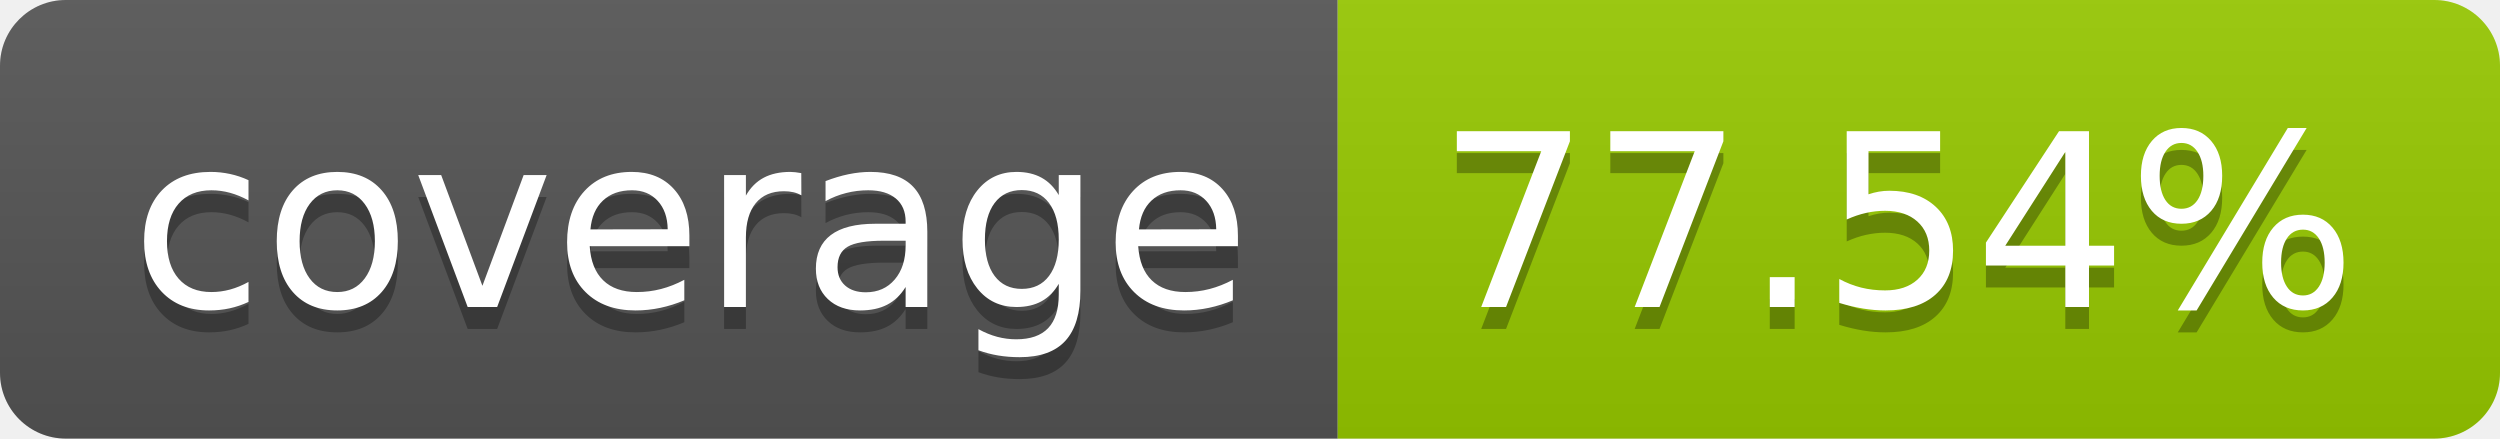
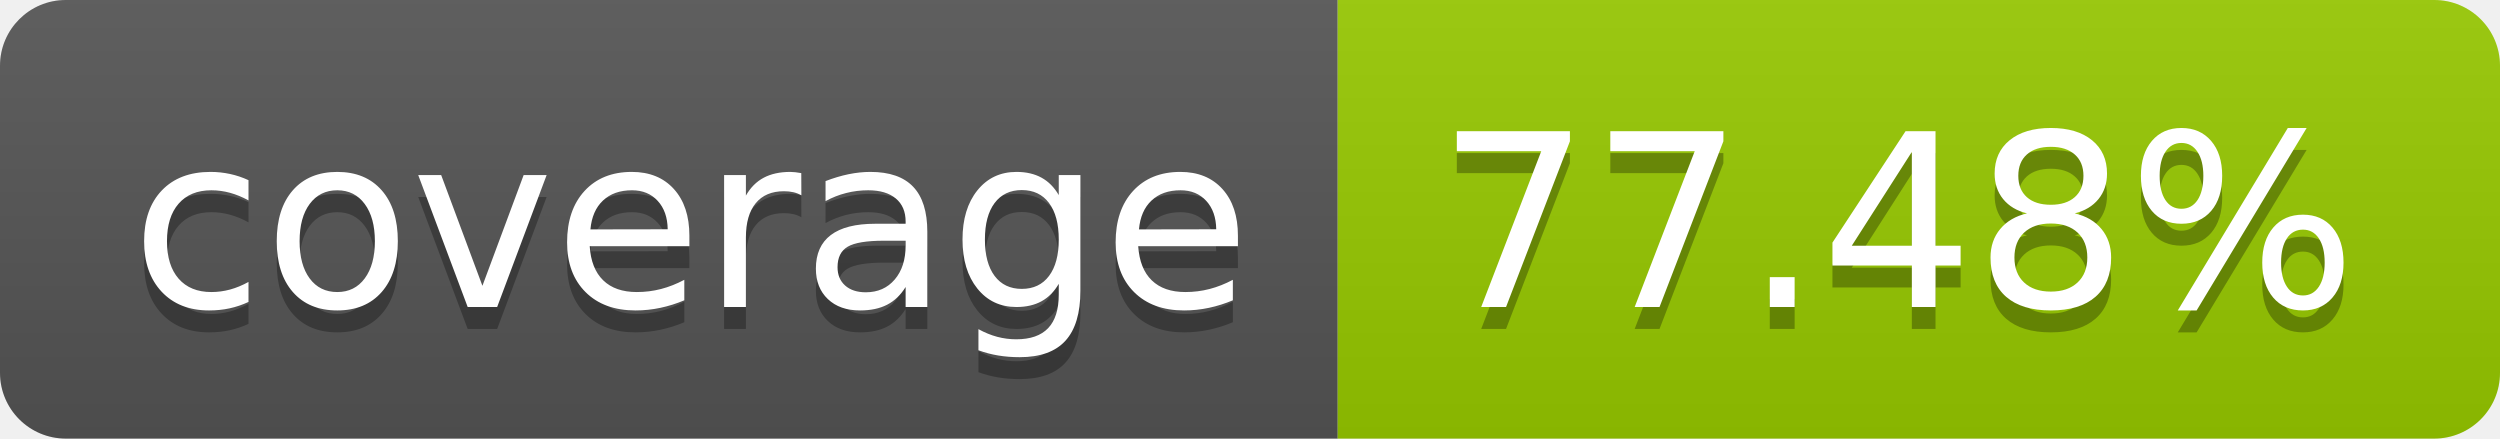
- <svg xmlns="http://www.w3.org/2000/svg" width="114" height="20" role="img" aria-label="coverage: 77.54%">
+ <svg xmlns="http://www.w3.org/2000/svg" width="114" height="20" role="img" aria-label="coverage: 77.48%">
  <linearGradient id="s" x2="0" y2="100%">
    <stop offset="0" stop-color="#bbb" stop-opacity=".1" />
    <stop offset="1" stop-opacity=".1" />
  </linearGradient>
  <clipPath id="r">
    <rect width="114" height="20" rx="3" fill="#fff" />
  </clipPath>
  <g clip-path="url(#r)">
    <rect width="61" height="20" fill="#555" />
    <rect x="61" width="53" height="20" fill="#97ca00" />
    <rect width="114" height="20" fill="url(#s)" />
  </g>
  <g fill="#fff" text-anchor="middle" font-family="Verdana,Geneva,DejaVu Sans,sans-serif" text-rendering="geometricPrecision" font-size="110">
    <text aria-hidden="true" x="315" y="150" fill="#010101" fill-opacity=".3" transform="scale(.1)" textLength="510">coverage</text>
    <text x="315" y="140" transform="scale(.1)" fill="#fff" textLength="510">coverage</text>
-     <text aria-hidden="true" x="865" y="150" fill="#010101" fill-opacity=".3" transform="scale(.1)" textLength="430">77.54%</text>
-     <text x="865" y="140" transform="scale(.1)" fill="#fff" textLength="430">77.54%</text>
+     <text aria-hidden="true" x="865" y="150" fill="#010101" fill-opacity=".3" transform="scale(.1)" textLength="430">77.48%</text>
+     <text x="865" y="140" transform="scale(.1)" fill="#fff" textLength="430">77.48%</text>
  </g>
</svg>
